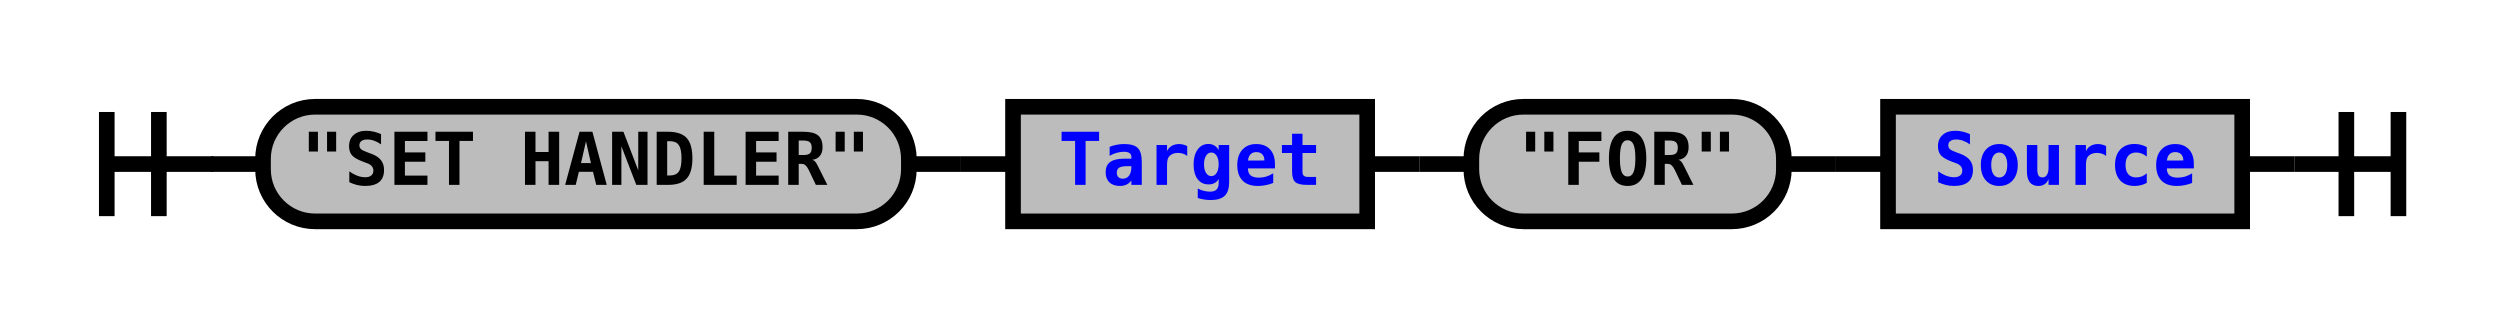
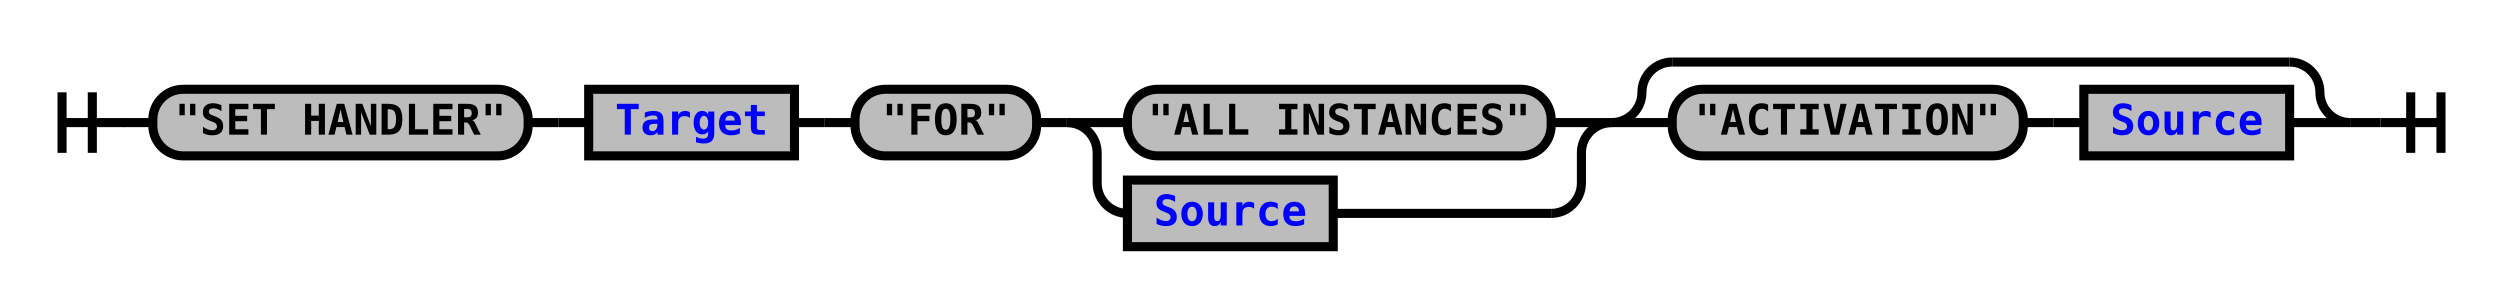
- <svg xmlns="http://www.w3.org/2000/svg" xmlns:xlink="http://www.w3.org/1999/xlink" class="railroad-diagram" width="480" height="62" viewBox="0 0 480 62">
+ <svg xmlns="http://www.w3.org/2000/svg" xmlns:xlink="http://www.w3.org/1999/xlink" class="railroad-diagram" width="826" height="101" viewBox="0 0 826 101">
  <defs>
    <style type="text/css">
path {
stroke-width: 3;
stroke: black;
fill: rgba(0,0,0,0);
}
text {
font: bold 14px monospace;
text-anchor: middle;
}
text.diagram-text {
font-size: 12px;
}
a {
fill: blue;
}
text.diagram-arrow {
font-size: 16px;
}
text.label {
text-anchor: start;
}
text.comment {
font: italic 12px monospace;
}
rect {
stroke-width: 3;
stroke: black;
fill: #BCBCBC;
}
path.diagram-text {
stroke-width: 3;
stroke: black;
fill: #BCBCBC;
cursor: help;
}
</style>
  </defs>
  <g transform="translate(.5 .5)">
-     <path d="M 20 21 v 20 m 10 -20 v 20 m -10 -10 h 20.5" />
-     <path d="M40 31h10" />
+     <path d="M 20 30 v 20 m 10 -20 v 20 m -10 -10 h 20.5" />
+     <path d="M40 40h10" />
    <g>
-       <path d="M50 31h0" />
-       <path d="M430 31h0" />
+       <path d="M50 40h0" />
+       <path d="M776 40h0" />
      <g class="terminal">
-         <path d="M50 31h0" />
-         <path d="M174 31h0" />
-         <rect x="50" y="20" width="124" height="22" rx="10" ry="10" />
-         <text x="112" y="35">"SET HANDLER"</text>
+         <path d="M50 40h0" />
+         <path d="M174 40h0" />
+         <rect x="50" y="29" width="124" height="22" rx="10" ry="10" />
+         <text x="112" y="44">"SET HANDLER"</text>
      </g>
-       <path d="M174 31h10" />
-       <path d="M184 31h10" />
+       <path d="M174 40h10" />
+       <path d="M184 40h10" />
      <g class="non-terminal">
-         <path d="M194 31h0" />
-         <path d="M262 31h0" />
-         <rect x="194" y="20" width="68" height="22" />
+         <path d="M194 40h0" />
+         <path d="M262 40h0" />
+         <rect x="194" y="29" width="68" height="22" />
        <a xlink:href="reuse_target.svg">
-           <text x="228" y="35">Target</text>
+           <text x="228" y="44">Target</text>
        </a>
      </g>
-       <path d="M262 31h10" />
-       <path d="M272 31h10" />
+       <path d="M262 40h10" />
+       <path d="M272 40h10" />
      <g class="terminal">
-         <path d="M282 31h0" />
-         <path d="M342 31h0" />
-         <rect x="282" y="20" width="60" height="22" rx="10" ry="10" />
-         <text x="312" y="35">"FOR"</text>
+         <path d="M282 40h0" />
+         <path d="M342 40h0" />
+         <rect x="282" y="29" width="60" height="22" rx="10" ry="10" />
+         <text x="312" y="44">"FOR"</text>
      </g>
-       <path d="M342 31h10" />
-       <path d="M352 31h10" />
-       <g class="non-terminal">
-         <path d="M362 31h0" />
-         <path d="M430 31h0" />
-         <rect x="362" y="20" width="68" height="22" />
-         <a xlink:href="reuse_source.svg">
-           <text x="396" y="35">Source</text>
-         </a>
+       <path d="M342 40h10" />
+       <g>
+         <path d="M352 40h0" />
+         <path d="M532 40h0" />
+         <path d="M352 40h20" />
+         <g class="terminal">
+           <path d="M372 40h0" />
+           <path d="M512 40h0" />
+           <rect x="372" y="29" width="140" height="22" rx="10" ry="10" />
+           <text x="442" y="44">"ALL INSTANCES"</text>
+         </g>
+         <path d="M512 40h20" />
+         <path d="M352 40a10 10 0 0 1 10 10v10a10 10 0 0 0 10 10" />
+         <g class="non-terminal">
+           <path d="M372 70h0" />
+           <path d="M440 70h72" />
+           <rect x="372" y="59" width="68" height="22" />
+           <a xlink:href="reuse_source.svg">
+             <text x="406" y="74">Source</text>
+           </a>
+         </g>
+         <path d="M512 70a10 10 0 0 0 10 -10v-10a10 10 0 0 1 10 -10" />
+       </g>
+       <g>
+         <path d="M532 40h0" />
+         <path d="M776 40h0" />
+         <path d="M532 40a10 10 0 0 0 10 -10v0a10 10 0 0 1 10 -10" />
+         <g>
+           <path d="M552 20h204" />
+         </g>
+         <path d="M756 20a10 10 0 0 1 10 10v0a10 10 0 0 0 10 10" />
+         <path d="M532 40h20" />
+         <g>
+           <path d="M552 40h0" />
+           <path d="M756 40h0" />
+           <g class="terminal">
+             <path d="M552 40h0" />
+             <path d="M668 40h0" />
+             <rect x="552" y="29" width="116" height="22" rx="10" ry="10" />
+             <text x="610" y="44">"ACTIVATION"</text>
+           </g>
+           <path d="M668 40h10" />
+           <path d="M678 40h10" />
+           <g class="non-terminal">
+             <path d="M688 40h0" />
+             <path d="M756 40h0" />
+             <rect x="688" y="29" width="68" height="22" />
+             <a xlink:href="reuse_source.svg">
+               <text x="722" y="44">Source</text>
+             </a>
+           </g>
+         </g>
+         <path d="M756 40h20" />
      </g>
    </g>
-     <path d="M430 31h10" />
-     <path d="M 440 31 h 20 m -10 -10 v 20 m 10 -20 v 20" />
+     <path d="M776 40h10" />
+     <path d="M 786 40 h 20 m -10 -10 v 20 m 10 -20 v 20" />
  </g>
</svg>
